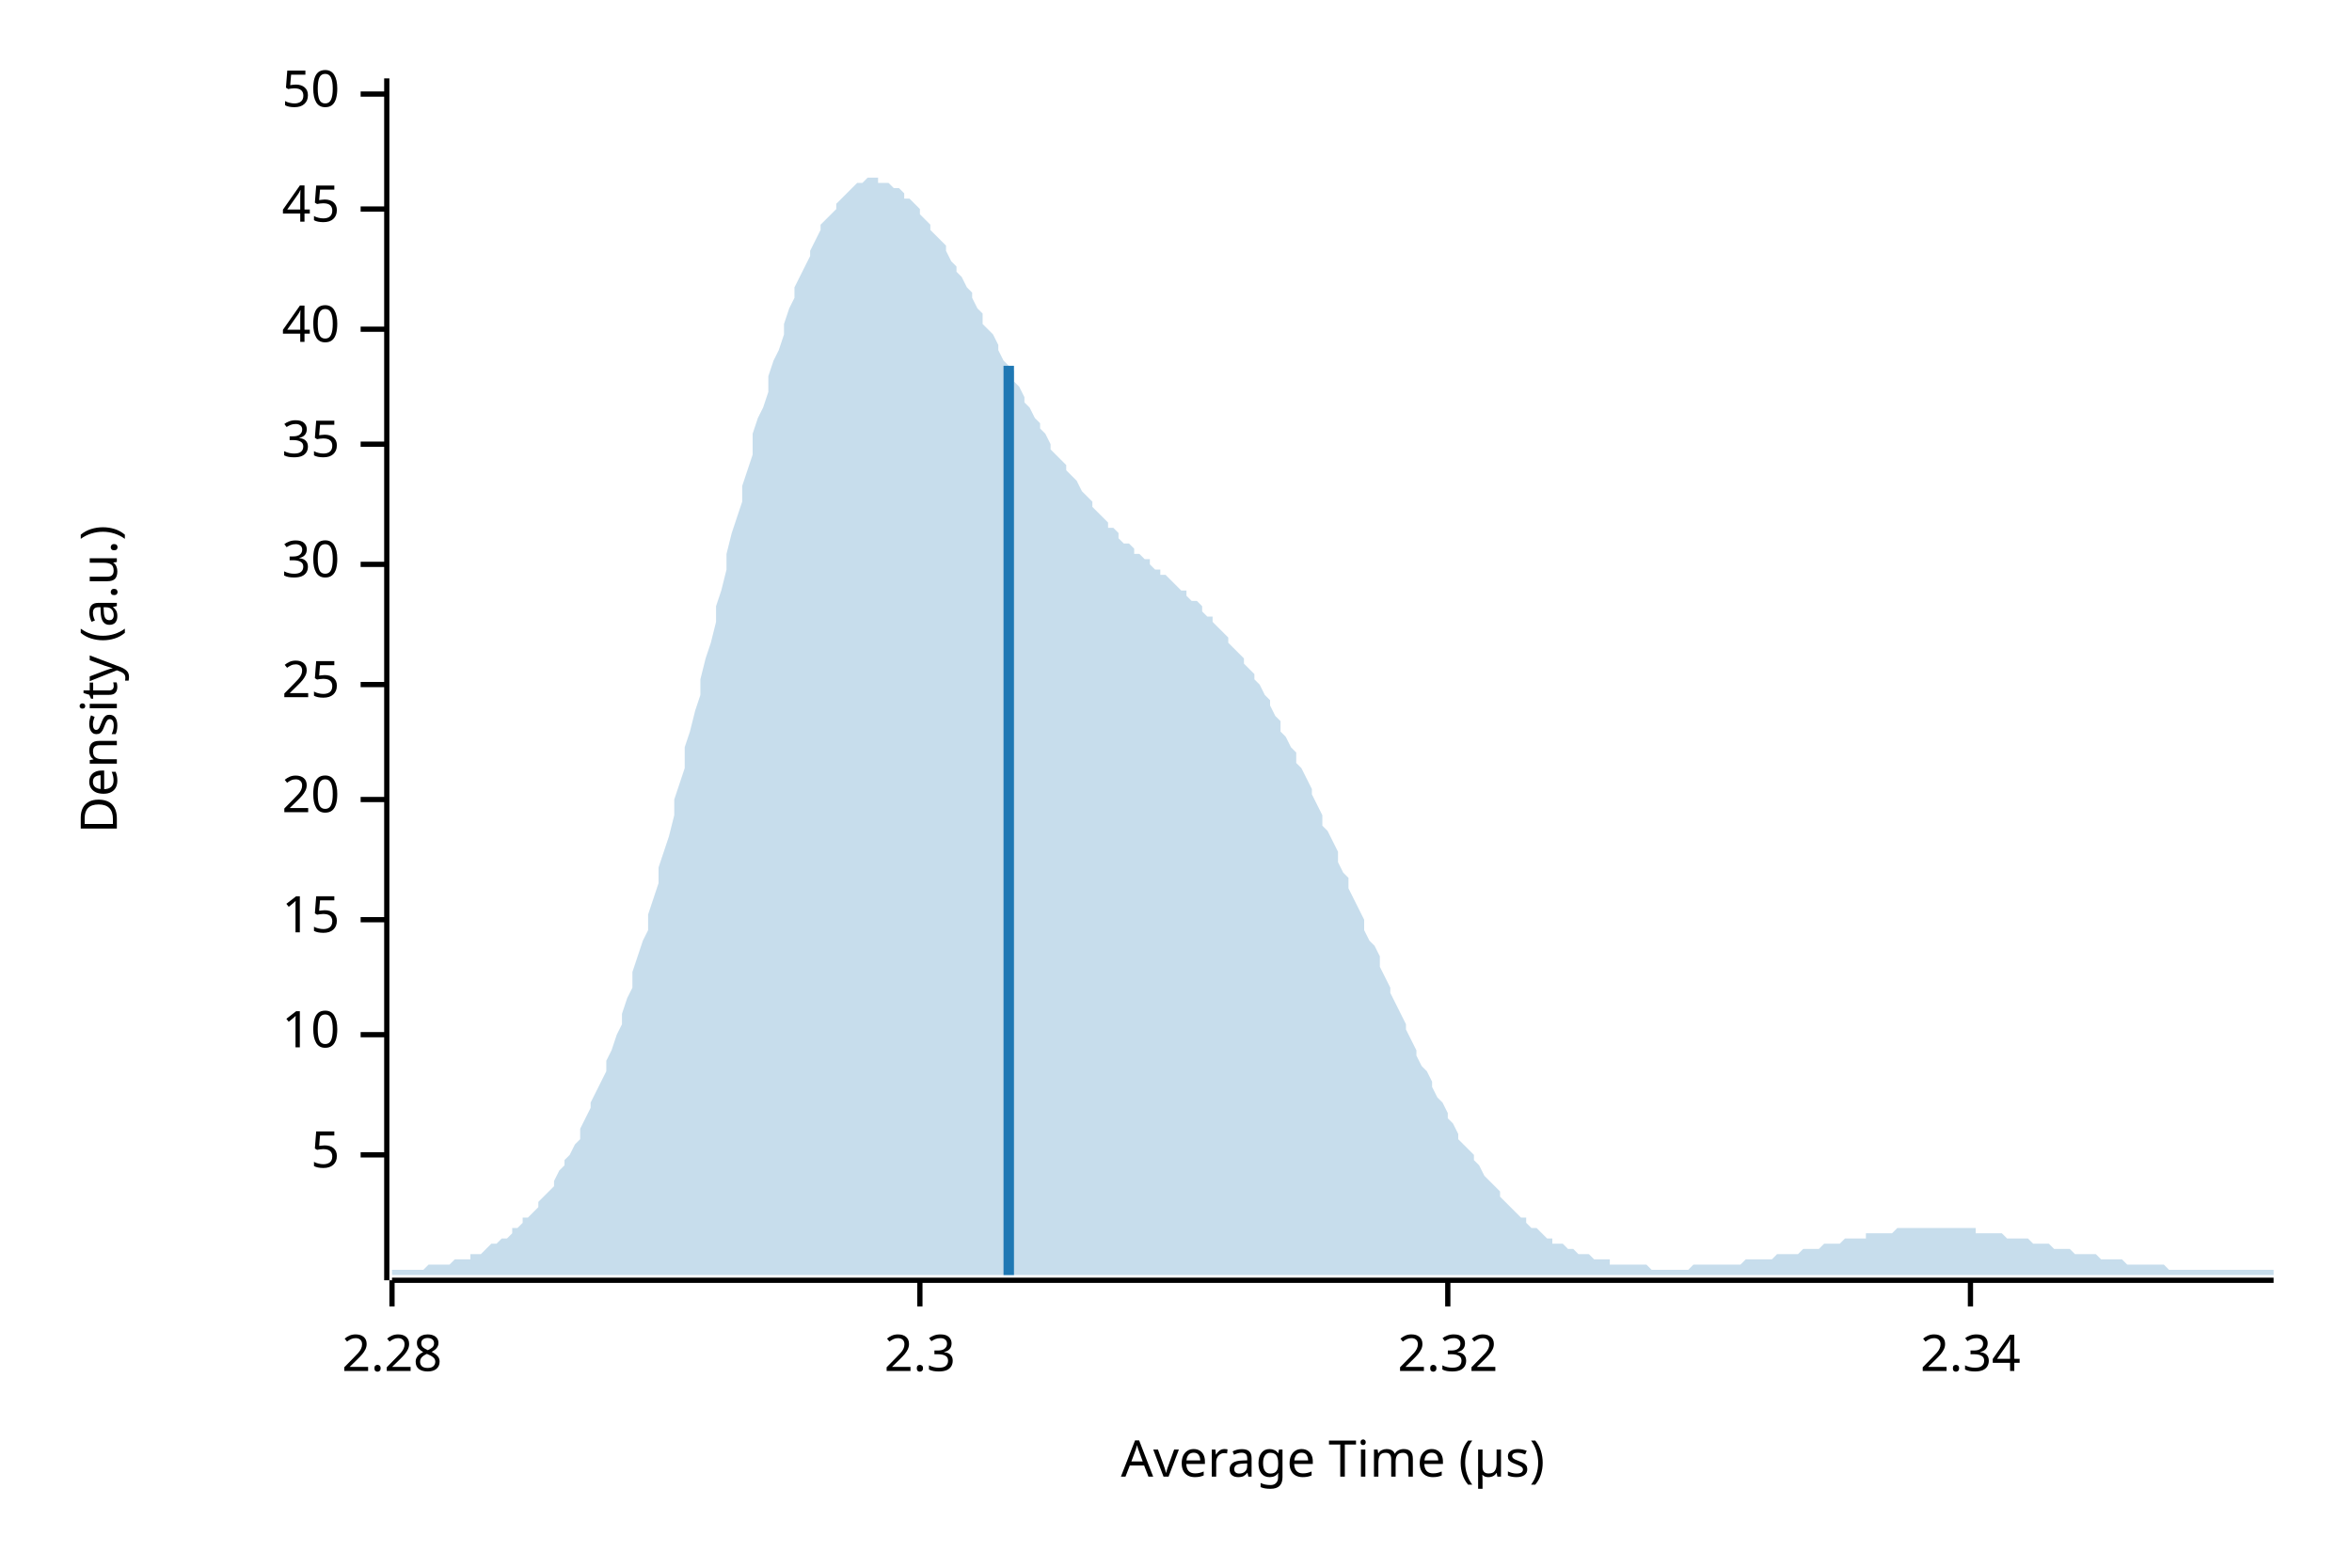
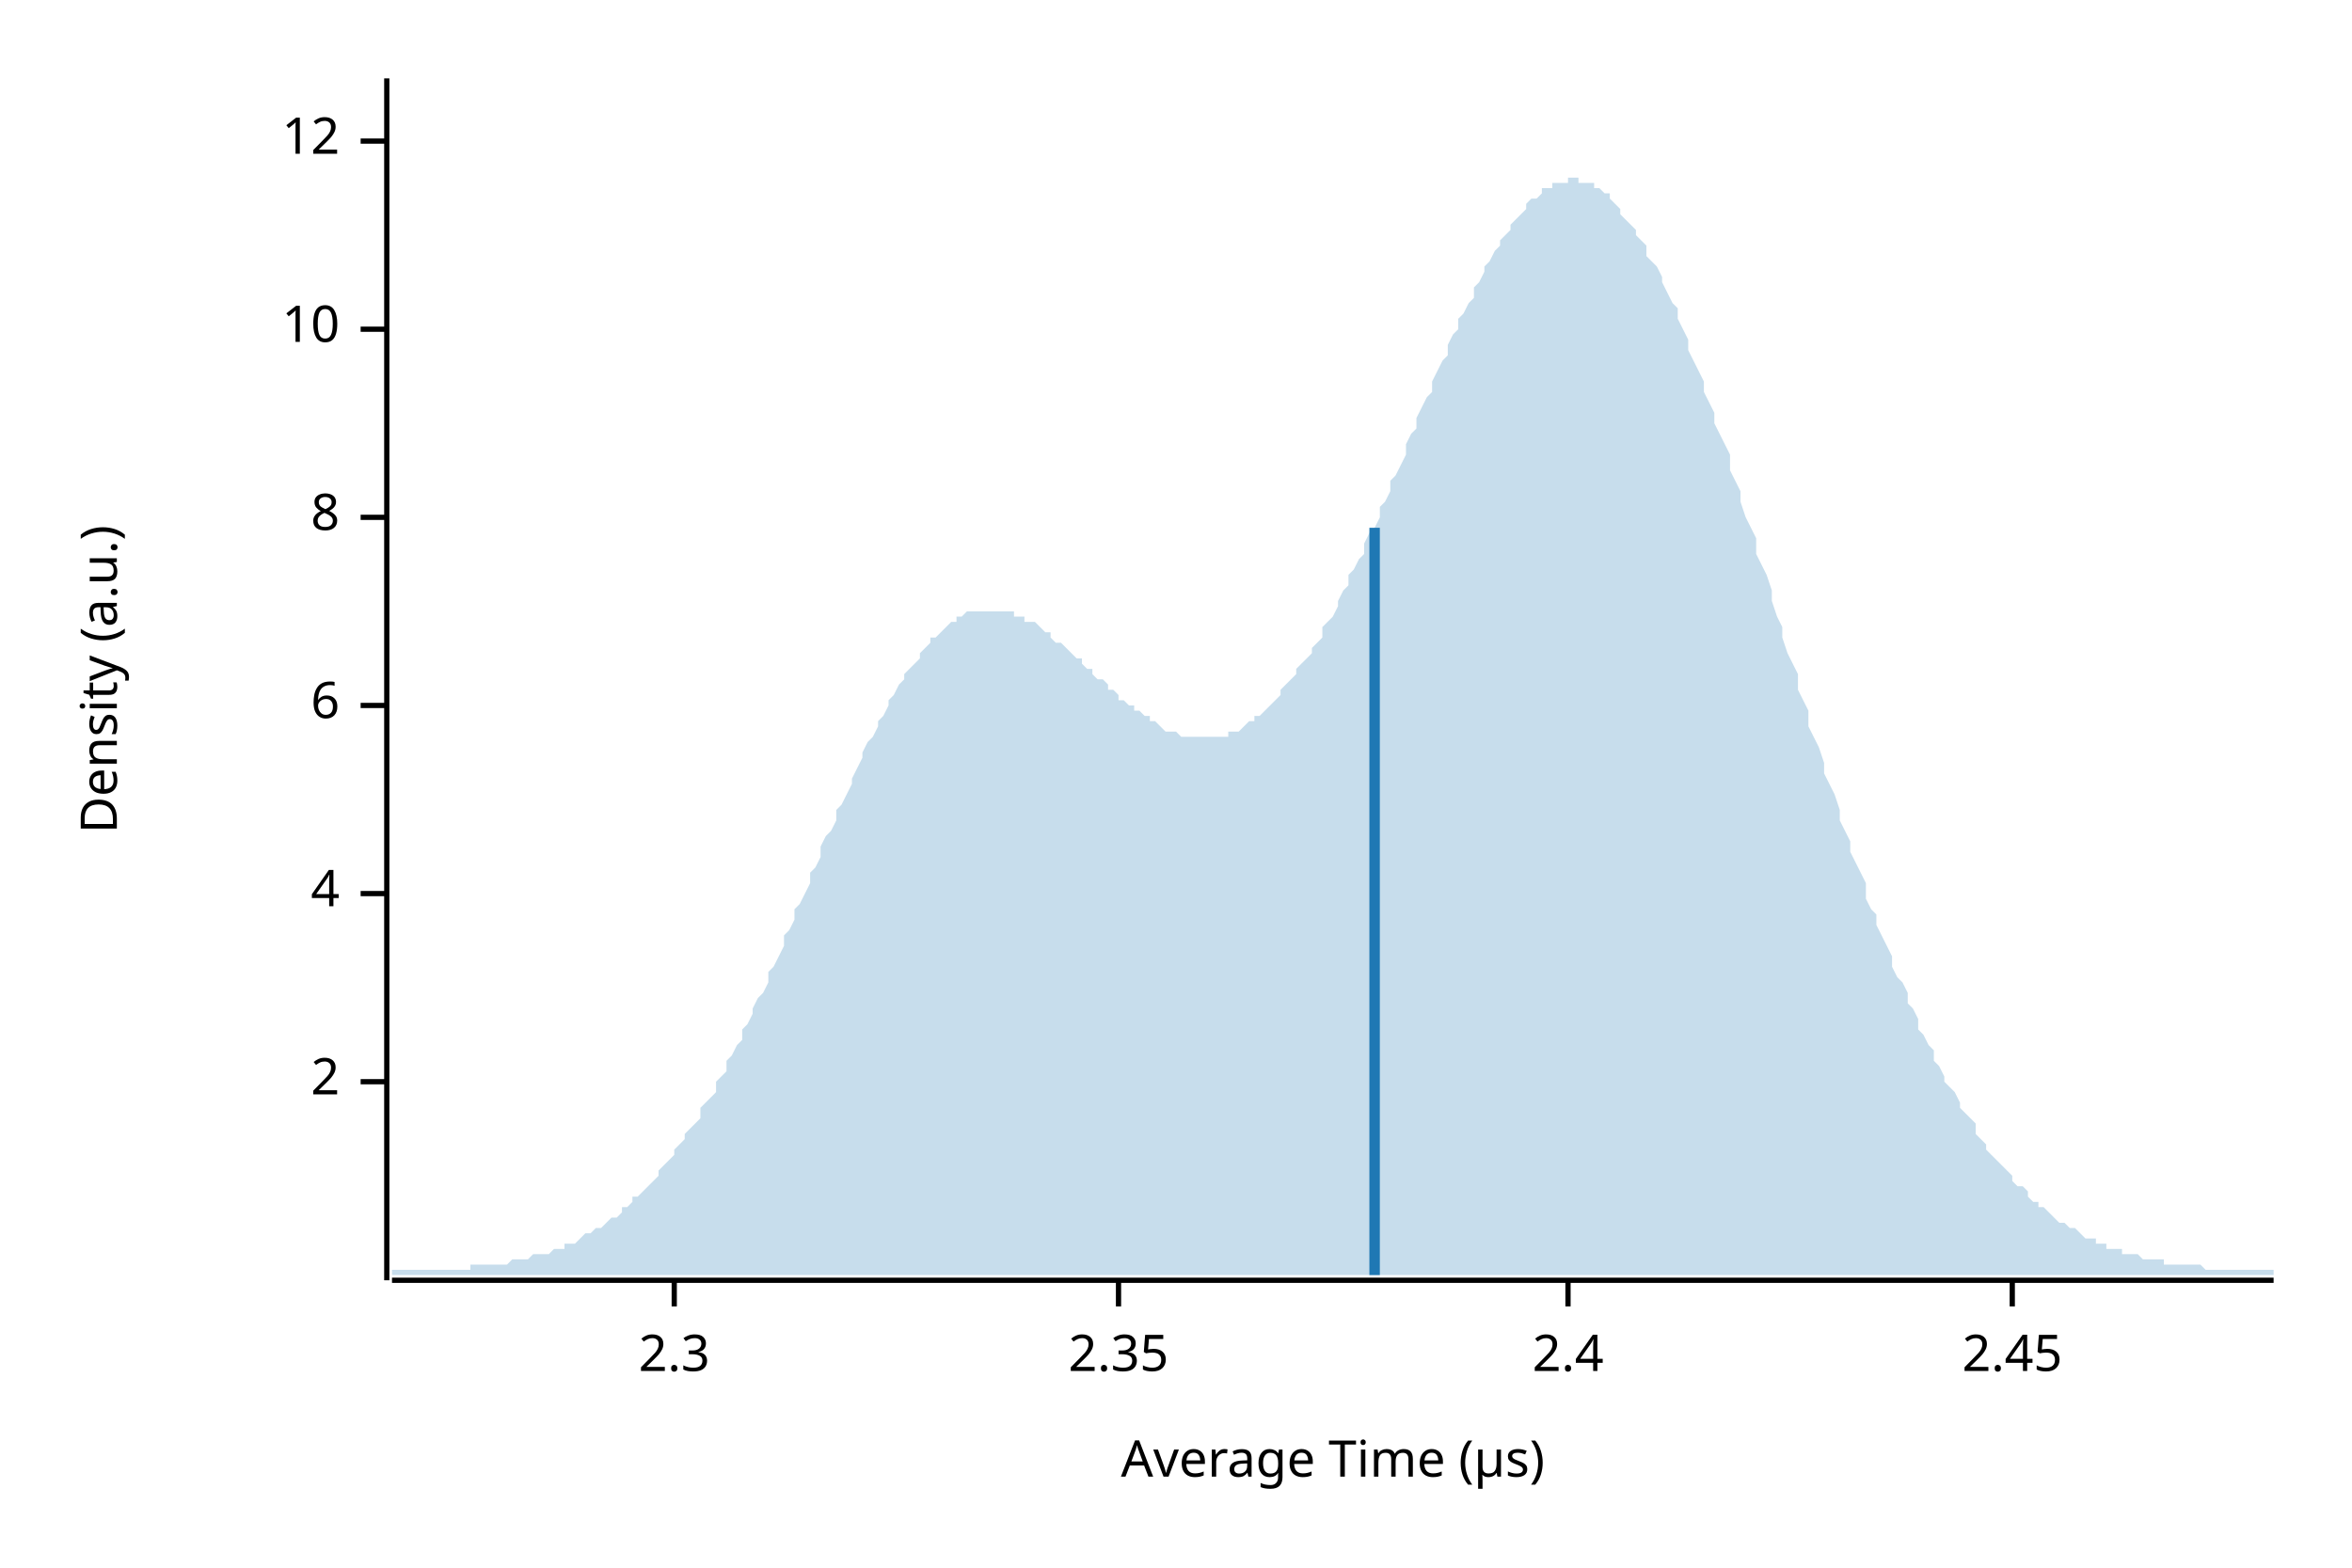
<svg xmlns="http://www.w3.org/2000/svg" width="450" height="300" viewBox="0 0 450 300">
  <text x="15" y="130" dy="0.76em" text-anchor="middle" font-family="sans-serif" font-size="9.677" opacity="1" fill="#000000" transform="rotate(270, 15, 130)">
Density (a.u.)
</text>
  <text x="255" y="285" dy="-0.5ex" text-anchor="middle" font-family="sans-serif" font-size="9.677" opacity="1" fill="#000000">
Average Time (µs)
</text>
  <polyline fill="none" opacity="1" stroke="#000000" stroke-width="1" points="74,15 74,245 " />
-   <text x="65" y="221" dy="0.5ex" text-anchor="end" font-family="sans-serif" font-size="9.677" opacity="1" fill="#000000">
- 5
+   <text x="65" y="207" dy="0.5ex" text-anchor="end" font-family="sans-serif" font-size="9.677" opacity="1" fill="#000000">
+ 2
</text>
-   <polyline fill="none" opacity="1" stroke="#000000" stroke-width="1" points="69,221 74,221 " />
-   <text x="65" y="198" dy="0.5ex" text-anchor="end" font-family="sans-serif" font-size="9.677" opacity="1" fill="#000000">
+   <polyline fill="none" opacity="1" stroke="#000000" stroke-width="1" points="69,207 74,207 " />
+   <text x="65" y="171" dy="0.5ex" text-anchor="end" font-family="sans-serif" font-size="9.677" opacity="1" fill="#000000">
+ 4
+ </text>
+   <polyline fill="none" opacity="1" stroke="#000000" stroke-width="1" points="69,171 74,171 " />
+   <text x="65" y="135" dy="0.5ex" text-anchor="end" font-family="sans-serif" font-size="9.677" opacity="1" fill="#000000">
+ 6
+ </text>
+   <polyline fill="none" opacity="1" stroke="#000000" stroke-width="1" points="69,135 74,135 " />
+   <text x="65" y="99" dy="0.5ex" text-anchor="end" font-family="sans-serif" font-size="9.677" opacity="1" fill="#000000">
+ 8
+ </text>
+   <polyline fill="none" opacity="1" stroke="#000000" stroke-width="1" points="69,99 74,99 " />
+   <text x="65" y="63" dy="0.5ex" text-anchor="end" font-family="sans-serif" font-size="9.677" opacity="1" fill="#000000">
10
</text>
-   <polyline fill="none" opacity="1" stroke="#000000" stroke-width="1" points="69,198 74,198 " />
-   <text x="65" y="176" dy="0.5ex" text-anchor="end" font-family="sans-serif" font-size="9.677" opacity="1" fill="#000000">
- 15
+   <polyline fill="none" opacity="1" stroke="#000000" stroke-width="1" points="69,63 74,63 " />
+   <text x="65" y="27" dy="0.5ex" text-anchor="end" font-family="sans-serif" font-size="9.677" opacity="1" fill="#000000">
+ 12
</text>
-   <polyline fill="none" opacity="1" stroke="#000000" stroke-width="1" points="69,176 74,176 " />
-   <text x="65" y="153" dy="0.5ex" text-anchor="end" font-family="sans-serif" font-size="9.677" opacity="1" fill="#000000">
- 20
- </text>
-   <polyline fill="none" opacity="1" stroke="#000000" stroke-width="1" points="69,153 74,153 " />
-   <text x="65" y="131" dy="0.5ex" text-anchor="end" font-family="sans-serif" font-size="9.677" opacity="1" fill="#000000">
- 25
- </text>
-   <polyline fill="none" opacity="1" stroke="#000000" stroke-width="1" points="69,131 74,131 " />
-   <text x="65" y="108" dy="0.5ex" text-anchor="end" font-family="sans-serif" font-size="9.677" opacity="1" fill="#000000">
- 30
- </text>
-   <polyline fill="none" opacity="1" stroke="#000000" stroke-width="1" points="69,108 74,108 " />
-   <text x="65" y="85" dy="0.5ex" text-anchor="end" font-family="sans-serif" font-size="9.677" opacity="1" fill="#000000">
- 35
- </text>
-   <polyline fill="none" opacity="1" stroke="#000000" stroke-width="1" points="69,85 74,85 " />
-   <text x="65" y="63" dy="0.5ex" text-anchor="end" font-family="sans-serif" font-size="9.677" opacity="1" fill="#000000">
- 40
- </text>
-   <polyline fill="none" opacity="1" stroke="#000000" stroke-width="1" points="69,63 74,63 " />
-   <text x="65" y="40" dy="0.5ex" text-anchor="end" font-family="sans-serif" font-size="9.677" opacity="1" fill="#000000">
- 45
- </text>
-   <polyline fill="none" opacity="1" stroke="#000000" stroke-width="1" points="69,40 74,40 " />
-   <text x="65" y="18" dy="0.5ex" text-anchor="end" font-family="sans-serif" font-size="9.677" opacity="1" fill="#000000">
- 50
- </text>
-   <polyline fill="none" opacity="1" stroke="#000000" stroke-width="1" points="69,18 74,18 " />
+   <polyline fill="none" opacity="1" stroke="#000000" stroke-width="1" points="69,27 74,27 " />
  <polyline fill="none" opacity="1" stroke="#000000" stroke-width="1" points="75,245 435,245 " />
-   <text x="75" y="255" dy="0.76em" text-anchor="middle" font-family="sans-serif" font-size="9.677" opacity="1" fill="#000000">
- 2.28
- </text>
-   <polyline fill="none" opacity="1" stroke="#000000" stroke-width="1" points="75,245 75,250 " />
-   <text x="176" y="255" dy="0.76em" text-anchor="middle" font-family="sans-serif" font-size="9.677" opacity="1" fill="#000000">
+   <text x="129" y="255" dy="0.76em" text-anchor="middle" font-family="sans-serif" font-size="9.677" opacity="1" fill="#000000">
2.3
</text>
-   <polyline fill="none" opacity="1" stroke="#000000" stroke-width="1" points="176,245 176,250 " />
-   <text x="277" y="255" dy="0.76em" text-anchor="middle" font-family="sans-serif" font-size="9.677" opacity="1" fill="#000000">
- 2.32
+   <polyline fill="none" opacity="1" stroke="#000000" stroke-width="1" points="129,245 129,250 " />
+   <text x="214" y="255" dy="0.76em" text-anchor="middle" font-family="sans-serif" font-size="9.677" opacity="1" fill="#000000">
+ 2.35
</text>
-   <polyline fill="none" opacity="1" stroke="#000000" stroke-width="1" points="277,245 277,250 " />
-   <text x="377" y="255" dy="0.76em" text-anchor="middle" font-family="sans-serif" font-size="9.677" opacity="1" fill="#000000">
- 2.34
+   <polyline fill="none" opacity="1" stroke="#000000" stroke-width="1" points="214,245 214,250 " />
+   <text x="300" y="255" dy="0.76em" text-anchor="middle" font-family="sans-serif" font-size="9.677" opacity="1" fill="#000000">
+ 2.4
</text>
-   <polyline fill="none" opacity="1" stroke="#000000" stroke-width="1" points="377,245 377,250 " />
-   <polygon opacity="0.25" fill="#1F78B4" points="75,243 75,243 76,243 77,243 77,243 78,243 79,243 80,243 80,243 81,243 82,242 82,242 83,242 84,242 85,242 85,242 86,242 87,241 87,241 88,241 89,241 90,241 90,240 91,240 92,240 93,239 93,239 94,238 95,238 95,238 96,237 97,237 98,236 98,235 99,235 100,234 100,233 101,233 102,232 103,231 103,230 104,229 105,228 106,227 106,226 107,224 108,223 108,222 109,221 110,219 111,218 111,216 112,214 113,212 113,211 114,209 115,207 116,205 116,203 117,201 118,198 119,196 119,194 120,191 121,189 121,186 122,183 123,180 124,178 124,175 125,172 126,169 126,166 127,163 128,160 129,156 129,153 130,150 131,147 131,143 132,140 133,136 134,133 134,130 135,126 136,123 137,119 137,116 138,113 139,109 139,106 140,102 141,99 142,96 142,93 143,90 144,87 144,83 145,80 146,78 147,75 147,72 148,69 149,67 150,64 150,62 151,59 152,57 152,55 153,53 154,51 155,49 155,48 156,46 157,44 157,43 158,42 159,41 160,40 160,39 161,38 162,37 163,36 163,36 164,35 165,35 165,35 166,34 167,34 168,34 168,35 169,35 170,35 170,35 171,36 172,36 173,37 173,38 174,38 175,39 176,40 176,41 177,42 178,43 178,44 179,45 180,46 181,47 181,48 182,50 183,51 183,52 184,53 185,55 186,56 186,57 187,59 188,60 188,62 189,63 190,64 191,66 191,67 192,69 193,70 194,71 194,73 195,74 196,76 196,77 197,78 198,80 199,81 199,82 200,83 201,85 201,86 202,87 203,88 204,89 204,90 205,91 206,92 207,94 207,94 208,95 209,96 209,97 210,98 211,99 212,100 212,101 213,101 214,102 214,103 215,104 216,104 217,105 217,106 218,106 219,107 220,107 220,108 221,109 222,109 222,110 223,110 224,111 225,112 225,112 226,113 227,113 227,114 228,115 229,115 230,116 230,117 231,118 232,118 232,119 233,120 234,121 235,122 235,123 236,124 237,125 238,126 238,127 239,128 240,129 240,130 241,131 242,133 243,134 243,135 244,137 245,138 245,140 246,141 247,143 248,144 248,146 249,147 250,149 251,151 251,152 252,154 253,156 253,158 254,159 255,161 256,163 256,165 257,167 258,168 258,170 259,172 260,174 261,176 261,178 262,180 263,181 264,183 264,185 265,187 266,189 266,190 267,192 268,194 269,196 269,197 270,199 271,201 271,202 272,204 273,205 274,207 274,208 275,210 276,211 277,213 277,214 278,215 279,217 279,218 280,219 281,220 282,221 282,222 283,223 284,225 284,225 285,226 286,227 287,228 287,229 288,230 289,231 289,231 290,232 291,233 292,233 292,234 293,235 294,235 295,236 295,236 296,237 297,237 297,238 298,238 299,238 300,239 300,239 301,239 302,240 302,240 303,240 304,240 305,241 305,241 306,241 307,241 308,241 308,242 309,242 310,242 310,242 311,242 312,242 313,242 313,242 314,242 315,242 315,242 316,243 317,243 318,243 318,243 319,243 320,243 321,243 321,243 322,243 323,243 323,243 324,242 325,242 326,242 326,242 327,242 328,242 328,242 329,242 330,242 331,242 331,242 332,242 333,242 333,242 334,241 335,241 336,241 336,241 337,241 338,241 339,241 339,241 340,240 341,240 341,240 342,240 343,240 344,240 344,240 345,239 346,239 346,239 347,239 348,239 349,238 349,238 350,238 351,238 352,238 352,238 353,237 354,237 354,237 355,237 356,237 357,237 357,236 358,236 359,236 359,236 360,236 361,236 362,236 362,236 363,235 364,235 365,235 365,235 366,235 367,235 367,235 368,235 369,235 370,235 370,235 371,235 372,235 372,235 373,235 374,235 375,235 375,235 376,235 377,235 378,235 378,236 379,236 380,236 380,236 381,236 382,236 383,236 383,236 384,237 385,237 385,237 386,237 387,237 388,237 388,237 389,238 390,238 390,238 391,238 392,238 393,239 393,239 394,239 395,239 396,239 396,239 397,240 398,240 398,240 399,240 400,240 401,240 401,240 402,241 403,241 403,241 404,241 405,241 406,241 406,241 407,242 408,242 409,242 409,242 410,242 411,242 411,242 412,242 413,242 414,242 414,242 415,243 416,243 416,243 417,243 418,243 419,243 419,243 420,243 421,243 422,243 422,243 423,243 424,243 424,243 425,243 426,243 427,243 427,243 428,243 429,243 429,243 430,243 431,243 432,243 432,243 433,243 434,243 435,243 435,244 75,244 " />
-   <polyline fill="none" opacity="1" stroke="#1F78B4" stroke-width="2" points="193,244 193,70 " />
+   <polyline fill="none" opacity="1" stroke="#000000" stroke-width="1" points="300,245 300,250 " />
+   <text x="385" y="255" dy="0.76em" text-anchor="middle" font-family="sans-serif" font-size="9.677" opacity="1" fill="#000000">
+ 2.45
+ </text>
+   <polyline fill="none" opacity="1" stroke="#000000" stroke-width="1" points="385,245 385,250 " />
+   <polygon opacity="0.25" fill="#1F78B4" points="75,243 75,243 76,243 77,243 77,243 78,243 79,243 80,243 80,243 81,243 82,243 82,243 83,243 84,243 85,243 85,243 86,243 87,243 87,243 88,243 89,243 90,243 90,242 91,242 92,242 93,242 93,242 94,242 95,242 95,242 96,242 97,242 98,241 98,241 99,241 100,241 100,241 101,241 102,240 103,240 103,240 104,240 105,240 106,239 106,239 107,239 108,239 108,238 109,238 110,238 111,237 111,237 112,236 113,236 113,236 114,235 115,235 116,234 116,234 117,233 118,233 119,232 119,231 120,231 121,230 121,229 122,229 123,228 124,227 124,227 125,226 126,225 126,224 127,223 128,222 129,221 129,220 130,219 131,218 131,217 132,216 133,215 134,214 134,212 135,211 136,210 137,209 137,207 138,206 139,205 139,203 140,202 141,200 142,199 142,197 143,196 144,194 144,193 145,191 146,190 147,188 147,186 148,185 149,183 150,181 150,179 151,178 152,176 152,174 153,173 154,171 155,169 155,167 156,166 157,164 157,162 158,160 159,159 160,157 160,155 161,154 162,152 163,150 163,149 164,147 165,145 165,144 166,142 167,141 168,139 168,138 169,137 170,135 170,134 171,133 172,131 173,130 173,129 174,128 175,127 176,126 176,125 177,124 178,123 178,122 179,122 180,121 181,120 181,120 182,119 183,119 183,118 184,118 185,117 186,117 186,117 187,117 188,117 188,117 189,117 190,117 191,117 191,117 192,117 193,117 194,117 194,118 195,118 196,118 196,119 197,119 198,119 199,120 199,120 200,121 201,121 201,122 202,123 203,123 204,124 204,124 205,125 206,126 207,126 207,127 208,128 209,128 209,129 210,130 211,130 212,131 212,132 213,132 214,133 214,134 215,134 216,135 217,135 217,136 218,136 219,137 220,137 220,138 221,138 222,139 222,139 223,140 224,140 225,140 225,140 226,141 227,141 227,141 228,141 229,141 230,141 230,141 231,141 232,141 232,141 233,141 234,141 235,141 235,140 236,140 237,140 238,139 238,139 239,138 240,138 240,137 241,137 242,136 243,135 243,135 244,134 245,133 245,132 246,131 247,130 248,129 248,128 249,127 250,126 251,125 251,124 252,123 253,122 253,120 254,119 255,118 256,116 256,115 257,113 258,112 258,110 259,109 260,107 261,106 261,104 262,102 263,101 264,99 264,97 265,96 266,94 266,92 267,91 268,89 269,87 269,85 270,83 271,82 271,80 272,78 273,76 274,75 274,73 275,71 276,69 277,68 277,66 278,64 279,63 279,61 280,60 281,58 282,57 282,55 283,54 284,52 284,51 285,50 286,48 287,47 287,46 288,45 289,44 289,43 290,42 291,41 292,40 292,39 293,38 294,38 295,37 295,36 296,36 297,36 297,35 298,35 299,35 300,35 300,34 301,34 302,34 302,35 303,35 304,35 305,35 305,36 306,36 307,37 308,37 308,38 309,39 310,40 310,41 311,42 312,43 313,44 313,45 314,46 315,47 315,49 316,50 317,51 318,53 318,54 319,56 320,58 321,59 321,61 322,63 323,65 323,67 324,69 325,71 326,73 326,75 327,77 328,79 328,81 329,83 330,85 331,87 331,90 332,92 333,94 333,96 334,99 335,101 336,103 336,106 337,108 338,110 339,113 339,115 340,118 341,120 341,122 342,125 343,127 344,129 344,132 345,134 346,136 346,139 347,141 348,143 349,146 349,148 350,150 351,152 352,155 352,157 353,159 354,161 354,163 355,165 356,167 357,169 357,172 358,174 359,175 359,177 360,179 361,181 362,183 362,185 363,187 364,188 365,190 365,192 366,193 367,195 367,197 368,198 369,200 370,201 370,203 371,204 372,206 372,207 373,208 374,209 375,211 375,212 376,213 377,214 378,215 378,217 379,218 380,219 380,220 381,221 382,222 383,223 383,223 384,224 385,225 385,226 386,227 387,227 388,228 388,229 389,230 390,230 390,231 391,231 392,232 393,233 393,233 394,234 395,234 396,235 396,235 397,235 398,236 398,236 399,237 400,237 401,237 401,238 402,238 403,238 403,239 404,239 405,239 406,239 406,240 407,240 408,240 409,240 409,240 410,241 411,241 411,241 412,241 413,241 414,241 414,242 415,242 416,242 416,242 417,242 418,242 419,242 419,242 420,242 421,242 422,243 422,243 423,243 424,243 424,243 425,243 426,243 427,243 427,243 428,243 429,243 429,243 430,243 431,243 432,243 432,243 433,243 434,243 435,243 435,244 75,244 " />
+   <polyline fill="none" opacity="1" stroke="#1F78B4" stroke-width="2" points="263,244 263,101 " />
</svg>
